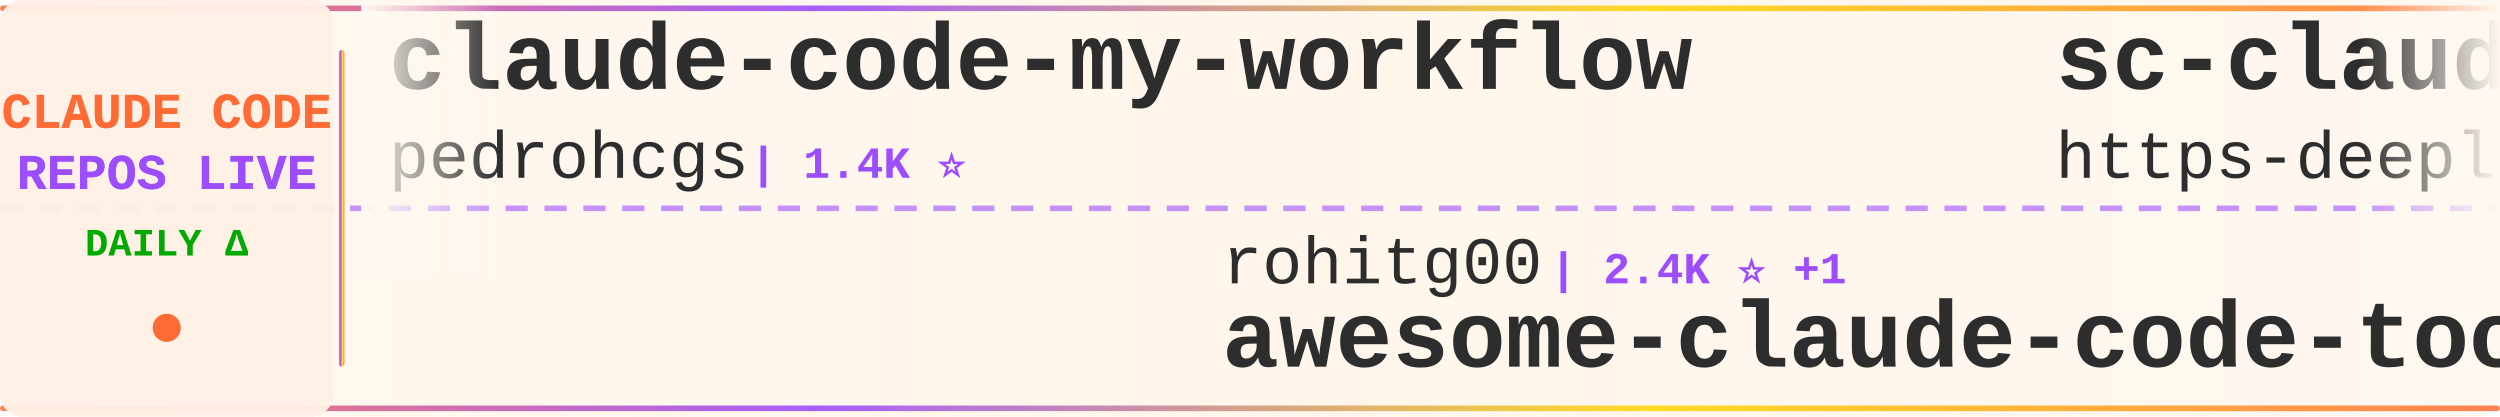
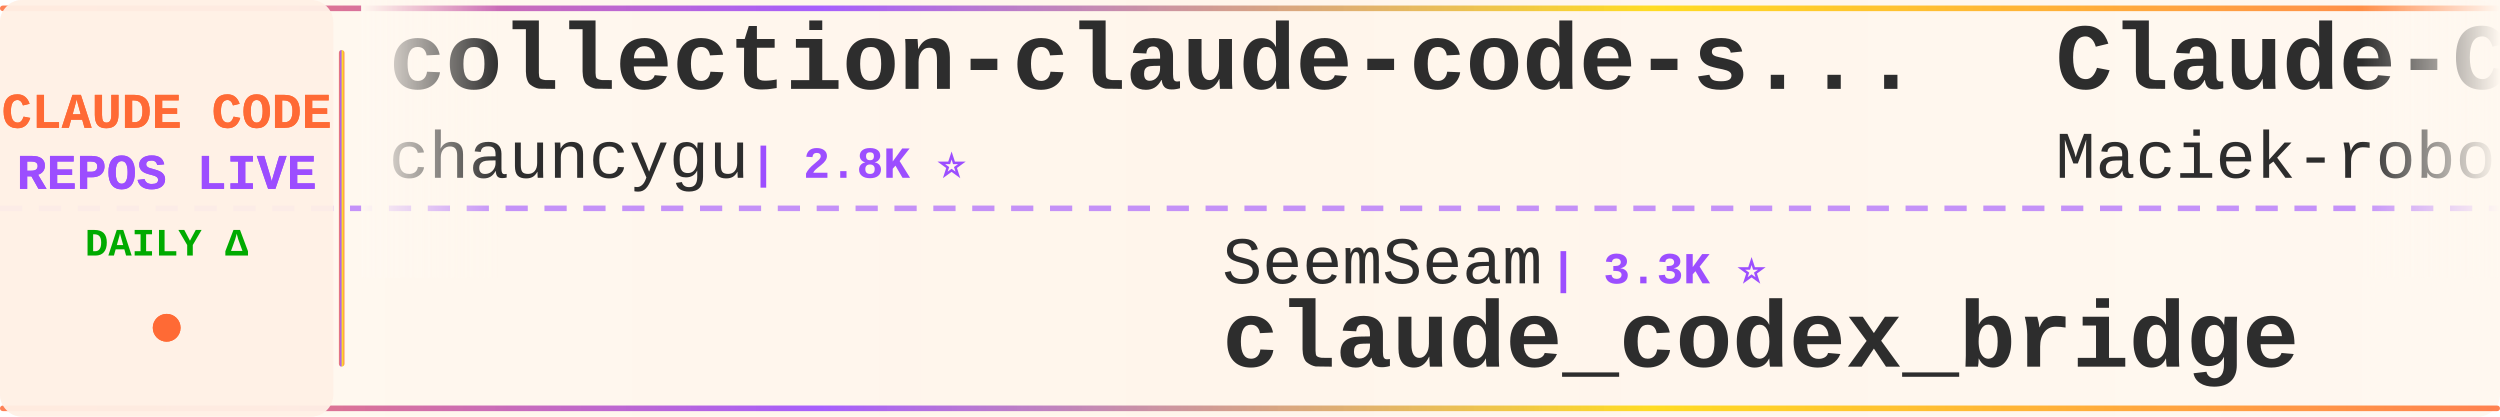
<svg xmlns="http://www.w3.org/2000/svg" width="900" height="150">
  <defs>
    <linearGradient id="tickerBg" x1="0%" y1="0%" x2="100%" y2="0%">
      <stop offset="0%" style="stop-color:#fff8f0;stop-opacity:0.98" />
      <stop offset="50%" style="stop-color:#fff5eb;stop-opacity:1" />
      <stop offset="100%" style="stop-color:#fff8f0;stop-opacity:0.98" />
    </linearGradient>
    <linearGradient id="borderGrad" x1="0%" y1="0%" x2="100%" y2="0%">
      <stop offset="0%" style="stop-color:#FF6B35;stop-opacity:0.85">
        <animate attributeName="stop-opacity" values="0.85;1;0.85" dur="2s" repeatCount="indefinite" />
      </stop>
      <stop offset="33%" style="stop-color:#9C4EFF;stop-opacity:0.9">
        <animate attributeName="stop-opacity" values="0.9;1;0.9" dur="2.2s" repeatCount="indefinite" />
      </stop>
      <stop offset="66%" style="stop-color:#FFD700;stop-opacity:0.85">
        <animate attributeName="stop-opacity" values="0.85;1;0.85" dur="1.8s" repeatCount="indefinite" />
      </stop>
      <stop offset="100%" style="stop-color:#FF6B35;stop-opacity:0.85">
        <animate attributeName="stop-opacity" values="0.85;1;0.85" dur="2s" repeatCount="indefinite" />
      </stop>
    </linearGradient>
    <filter id="textGlow">
      <feGaussianBlur stdDeviation="0.15" result="coloredBlur" />
      <feMerge>
        <feMergeNode in="coloredBlur" />
        <feMergeNode in="SourceGraphic" />
      </feMerge>
    </filter>
    <filter id="metricGlow">
      <feGaussianBlur stdDeviation="0.2" result="coloredBlur" />
      <feMerge>
        <feMergeNode in="coloredBlur" />
        <feMergeNode in="SourceGraphic" />
      </feMerge>
    </filter>
    <linearGradient id="leftFade" x1="0%" y1="0%" x2="100%" y2="0%">
      <stop offset="0%" style="stop-color:#fff8f0;stop-opacity:1" />
      <stop offset="100%" style="stop-color:#fff8f0;stop-opacity:0" />
    </linearGradient>
    <linearGradient id="rightFade" x1="0%" y1="0%" x2="100%" y2="0%">
      <stop offset="0%" style="stop-color:#fff8f0;stop-opacity:0" />
      <stop offset="100%" style="stop-color:#fff8f0;stop-opacity:1" />
    </linearGradient>
  </defs>
  <rect width="900" height="150" fill="url(#tickerBg)" rx="8" />
  <rect x="0" y="2" width="900" height="2" fill="url(#borderGrad)" rx="1" />
  <rect x="0" y="146" width="900" height="2" fill="url(#borderGrad)" rx="1" />
  <line x1="0" y1="75" x2="900" y2="75" stroke="#9C4EFF" stroke-width="2" stroke-dasharray="8 6" opacity="0.6" />
  <rect x="0" y="0" width="120" height="150" fill="#fff0e6" opacity="0.95" rx="8" />
  <text x="60" y="46" font-family="'Courier New', monospace" font-size="18" font-weight="bold" fill="#FF6B35" text-anchor="middle" filter="url(#textGlow)">
    CLAUDE CODE
  </text>
  <text x="60" y="68" font-family="'Courier New', monospace" font-size="18" font-weight="bold" fill="#9C4EFF" text-anchor="middle" filter="url(#textGlow)">
    REPOS LIVE
  </text>
  <text x="60" y="92" font-family="'Courier New', monospace" font-size="14" font-weight="bold" fill="#00aa00" text-anchor="middle">
    DAILY Δ
  </text>
  <circle cx="60" cy="118" r="5" fill="#FF6B35" filter="url(#metricGlow)">
    <animate attributeName="r" values="4;6;4" dur="1.5s" repeatCount="indefinite" />
    <animate attributeName="opacity" values="0.6;1;0.6" dur="1.5s" repeatCount="indefinite" />
  </circle>
  <rect x="122" y="18" width="2" height="114" fill="url(#borderGrad)" rx="1" />
  <clipPath id="tickerClip">
    <rect x="130" y="0" width="770" height="150" />
  </clipPath>
  <g clip-path="url(#tickerClip)">
    <g id="tickerItems">
      <animateTransform attributeName="transform" attributeType="XML" type="translate" from="0 0" to="-3000 0" dur="54s" repeatCount="indefinite" />
      <g transform="translate(0, 0)">
-         <text x="140" y="32" font-family="'Courier New', monospace" font-size="34" font-weight="bold" fill="#2d2d2d">claude-code-my-workflow</text>
-         <text x="140" y="64" font-family="'Courier New', monospace" font-size="24" font-weight="normal" fill="#2d2d2d" opacity="1.0">pedrohcgs</text>
-         <text x="270" y="64" font-family="'Courier New', monospace" font-size="16" font-weight="bold" fill="#9C4EFF"> | 1.4K ⭐</text>
+         <text x="140" y="32" font-family="'Courier New', monospace" font-size="34" font-weight="bold" fill="#2d2d2d">collection-claude-code-s...</text>
+         <text x="140" y="64" font-family="'Courier New', monospace" font-size="24" font-weight="normal" fill="#2d2d2d" opacity="1.0">chauncygu</text>
+         <text x="270" y="64" font-family="'Courier New', monospace" font-size="16" font-weight="bold" fill="#9C4EFF"> | 2.8K ⭐</text>
      </g>
      <g transform="translate(300, 0)">
-         <text x="140" y="102" font-family="'Courier New', monospace" font-size="24" font-weight="normal" fill="#2d2d2d" opacity="1.0">rohitg00</text>
-         <text x="258" y="102" font-family="'Courier New', monospace" font-size="16" font-weight="bold" fill="#9C4EFF"> | 2.4K ⭐ +1</text>
-         <text x="140" y="132" font-family="'Courier New', monospace" font-size="34" font-weight="bold" fill="#2d2d2d">awesome-claude-code-tool...</text>
+         <text x="140" y="102" font-family="'Courier New', monospace" font-size="24" font-weight="normal" fill="#2d2d2d" opacity="1.0">SeemSeam</text>
+         <text x="258" y="102" font-family="'Courier New', monospace" font-size="16" font-weight="bold" fill="#9C4EFF"> | 3.3K ⭐</text>
+         <text x="140" y="132" font-family="'Courier New', monospace" font-size="34" font-weight="bold" fill="#2d2d2d">claude_codex_bridge</text>
      </g>
      <g transform="translate(600, 0)">
-         <text x="140" y="32" font-family="'Courier New', monospace" font-size="34" font-weight="bold" fill="#2d2d2d">sc-claude-code-files</text>
-         <text x="140" y="64" font-family="'Courier New', monospace" font-size="24" font-weight="normal" fill="#2d2d2d" opacity="1.0">https-deeplearning-ai</text>
-         <text x="414" y="64" font-family="'Courier New', monospace" font-size="16" font-weight="bold" fill="#9C4EFF"> | 537 ⭐</text>
+         <text x="140" y="32" font-family="'Courier New', monospace" font-size="34" font-weight="bold" fill="#2d2d2d">Claude-Code-Usage-Monito...</text>
+         <text x="140" y="64" font-family="'Courier New', monospace" font-size="24" font-weight="normal" fill="#2d2d2d" opacity="1.0">Maciek-roboblog</text>
+         <text x="342" y="64" font-family="'Courier New', monospace" font-size="16" font-weight="bold" fill="#9C4EFF"> | 8.6K ⭐ +5</text>
      </g>
      <g transform="translate(900, 0)">
-         <text x="140" y="102" font-family="'Courier New', monospace" font-size="24" font-weight="normal" fill="#2d2d2d" opacity="1.0">Cranot</text>
-         <text x="234" y="102" font-family="'Courier New', monospace" font-size="16" font-weight="bold" fill="#9C4EFF"> | 2.9K ⭐</text>
-         <text x="140" y="132" font-family="'Courier New', monospace" font-size="34" font-weight="bold" fill="#2d2d2d">claude-code-guide</text>
+         <text x="140" y="102" font-family="'Courier New', monospace" font-size="24" font-weight="normal" fill="#2d2d2d" opacity="1.0">Njengah</text>
+         <text x="246" y="102" font-family="'Courier New', monospace" font-size="16" font-weight="bold" fill="#9C4EFF"> | 1.9K ⭐ +1</text>
+         <text x="140" y="132" font-family="'Courier New', monospace" font-size="34" font-weight="bold" fill="#2d2d2d">claude-code-cheat-sheet</text>
      </g>
      <g transform="translate(1200, 0)">
        <text x="140" y="32" font-family="'Courier New', monospace" font-size="34" font-weight="bold" fill="#2d2d2d">claude-code</text>
-         <text x="140" y="64" font-family="'Courier New', monospace" font-size="24" font-weight="normal" fill="#2d2d2d" opacity="1.0">freestylefly</text>
-         <text x="306" y="64" font-family="'Courier New', monospace" font-size="16" font-weight="bold" fill="#9C4EFF"> | 128 ⭐</text>
+         <text x="140" y="64" font-family="'Courier New', monospace" font-size="24" font-weight="normal" fill="#2d2d2d" opacity="1.0">codeaashu</text>
+         <text x="270" y="64" font-family="'Courier New', monospace" font-size="16" font-weight="bold" fill="#9C4EFF"> | 3.2K ⭐ +1</text>
      </g>
      <g transform="translate(1500, 0)">
-         <text x="140" y="102" font-family="'Courier New', monospace" font-size="24" font-weight="normal" fill="#2d2d2d" opacity="1.0">ChrisWiles</text>
-         <text x="282" y="102" font-family="'Courier New', monospace" font-size="16" font-weight="bold" fill="#9C4EFF"> | 6.0K ⭐ +1</text>
-         <text x="140" y="132" font-family="'Courier New', monospace" font-size="34" font-weight="bold" fill="#2d2d2d">claude-code-showcase</text>
+         <text x="140" y="102" font-family="'Courier New', monospace" font-size="24" font-weight="normal" fill="#2d2d2d" opacity="1.0">Windy3f3f3f3f</text>
+         <text x="318" y="102" font-family="'Courier New', monospace" font-size="16" font-weight="bold" fill="#9C4EFF"> | 3.3K ⭐ +1</text>
+         <text x="140" y="132" font-family="'Courier New', monospace" font-size="34" font-weight="bold" fill="#2d2d2d">how-claude-code-works</text>
      </g>
      <g transform="translate(1800, 0)">
-         <text x="140" y="32" font-family="'Courier New', monospace" font-size="34" font-weight="bold" fill="#2d2d2d">arcads-claude-code</text>
-         <text x="140" y="64" font-family="'Courier New', monospace" font-size="24" font-weight="normal" fill="#2d2d2d" opacity="1.0">krusemediallc</text>
-         <text x="318" y="64" font-family="'Courier New', monospace" font-size="16" font-weight="bold" fill="#9C4EFF"> | 1.1K ⭐</text>
+         <text x="140" y="32" font-family="'Courier New', monospace" font-size="34" font-weight="bold" fill="#2d2d2d">claude-code-proxy</text>
+         <text x="140" y="64" font-family="'Courier New', monospace" font-size="24" font-weight="normal" fill="#2d2d2d" opacity="1.0">fuergaosi233</text>
+         <text x="306" y="64" font-family="'Courier New', monospace" font-size="16" font-weight="bold" fill="#9C4EFF"> | 2.8K ⭐ +1</text>
      </g>
      <g transform="translate(2100, 0)">
-         <text x="140" y="102" font-family="'Courier New', monospace" font-size="24" font-weight="normal" fill="#2d2d2d" opacity="1.0">Donchitos</text>
-         <text x="270" y="102" font-family="'Courier New', monospace" font-size="16" font-weight="bold" fill="#9C4EFF"> | 23.5K ⭐ +9</text>
-         <text x="140" y="132" font-family="'Courier New', monospace" font-size="34" font-weight="bold" fill="#2d2d2d">Claude-Code-Game-Studios</text>
+         <text x="140" y="102" font-family="'Courier New', monospace" font-size="24" font-weight="normal" fill="#2d2d2d" opacity="1.0">anthropics</text>
+         <text x="282" y="102" font-family="'Courier New', monospace" font-size="16" font-weight="bold" fill="#9C4EFF"> | 5.7K ⭐ +4</text>
+         <text x="140" y="132" font-family="'Courier New', monospace" font-size="34" font-weight="bold" fill="#2d2d2d">claude-code-security-rev...</text>
      </g>
      <g transform="translate(2400, 0)">
-         <text x="140" y="32" font-family="'Courier New', monospace" font-size="34" font-weight="bold" fill="#2d2d2d">claude-code-source-code</text>
-         <text x="140" y="64" font-family="'Courier New', monospace" font-size="24" font-weight="normal" fill="#2d2d2d" opacity="1.0">777genius</text>
-         <text x="270" y="64" font-family="'Courier New', monospace" font-size="16" font-weight="bold" fill="#9C4EFF"> | 923 ⭐</text>
+         <text x="140" y="32" font-family="'Courier New', monospace" font-size="34" font-weight="bold" fill="#2d2d2d">claude-code-base-action</text>
+         <text x="140" y="64" font-family="'Courier New', monospace" font-size="24" font-weight="normal" fill="#2d2d2d" opacity="1.0">anthropics</text>
+         <text x="282" y="64" font-family="'Courier New', monospace" font-size="16" font-weight="bold" fill="#9C4EFF"> | 932 ⭐</text>
      </g>
      <g transform="translate(2700, 0)">
-         <text x="140" y="102" font-family="'Courier New', monospace" font-size="24" font-weight="normal" fill="#2d2d2d" opacity="1.0">diet103</text>
-         <text x="246" y="102" font-family="'Courier New', monospace" font-size="16" font-weight="bold" fill="#9C4EFF"> | 10.0K ⭐ +1</text>
-         <text x="140" y="132" font-family="'Courier New', monospace" font-size="34" font-weight="bold" fill="#2d2d2d">claude-code-infrastructu...</text>
+         <text x="140" y="102" font-family="'Courier New', monospace" font-size="24" font-weight="normal" fill="#2d2d2d" opacity="1.0">lintsinghua</text>
+         <text x="294" y="102" font-family="'Courier New', monospace" font-size="16" font-weight="bold" fill="#9C4EFF"> | 4.0K ⭐</text>
+         <text x="140" y="132" font-family="'Courier New', monospace" font-size="34" font-weight="bold" fill="#2d2d2d">claude-code-book</text>
      </g>
      <g transform="translate(3000, 0)">
-         <text x="140" y="32" font-family="'Courier New', monospace" font-size="34" font-weight="bold" fill="#2d2d2d">claude-code-my-workflow</text>
-         <text x="140" y="64" font-family="'Courier New', monospace" font-size="24" font-weight="normal" fill="#2d2d2d" opacity="1.0">pedrohcgs</text>
-         <text x="270" y="64" font-family="'Courier New', monospace" font-size="16" font-weight="bold" fill="#9C4EFF"> | 1.4K ⭐</text>
+         <text x="140" y="32" font-family="'Courier New', monospace" font-size="34" font-weight="bold" fill="#2d2d2d">collection-claude-code-s...</text>
+         <text x="140" y="64" font-family="'Courier New', monospace" font-size="24" font-weight="normal" fill="#2d2d2d" opacity="1.0">chauncygu</text>
+         <text x="270" y="64" font-family="'Courier New', monospace" font-size="16" font-weight="bold" fill="#9C4EFF"> | 2.8K ⭐</text>
      </g>
      <g transform="translate(3300, 0)">
-         <text x="140" y="102" font-family="'Courier New', monospace" font-size="24" font-weight="normal" fill="#2d2d2d" opacity="1.0">rohitg00</text>
-         <text x="258" y="102" font-family="'Courier New', monospace" font-size="16" font-weight="bold" fill="#9C4EFF"> | 2.4K ⭐ +1</text>
-         <text x="140" y="132" font-family="'Courier New', monospace" font-size="34" font-weight="bold" fill="#2d2d2d">awesome-claude-code-tool...</text>
+         <text x="140" y="102" font-family="'Courier New', monospace" font-size="24" font-weight="normal" fill="#2d2d2d" opacity="1.0">SeemSeam</text>
+         <text x="258" y="102" font-family="'Courier New', monospace" font-size="16" font-weight="bold" fill="#9C4EFF"> | 3.3K ⭐</text>
+         <text x="140" y="132" font-family="'Courier New', monospace" font-size="34" font-weight="bold" fill="#2d2d2d">claude_codex_bridge</text>
      </g>
      <g transform="translate(3600, 0)">
-         <text x="140" y="32" font-family="'Courier New', monospace" font-size="34" font-weight="bold" fill="#2d2d2d">sc-claude-code-files</text>
-         <text x="140" y="64" font-family="'Courier New', monospace" font-size="24" font-weight="normal" fill="#2d2d2d" opacity="1.0">https-deeplearning-ai</text>
-         <text x="414" y="64" font-family="'Courier New', monospace" font-size="16" font-weight="bold" fill="#9C4EFF"> | 537 ⭐</text>
+         <text x="140" y="32" font-family="'Courier New', monospace" font-size="34" font-weight="bold" fill="#2d2d2d">Claude-Code-Usage-Monito...</text>
+         <text x="140" y="64" font-family="'Courier New', monospace" font-size="24" font-weight="normal" fill="#2d2d2d" opacity="1.0">Maciek-roboblog</text>
+         <text x="342" y="64" font-family="'Courier New', monospace" font-size="16" font-weight="bold" fill="#9C4EFF"> | 8.6K ⭐ +5</text>
      </g>
      <g transform="translate(3900, 0)">
-         <text x="140" y="102" font-family="'Courier New', monospace" font-size="24" font-weight="normal" fill="#2d2d2d" opacity="1.0">Cranot</text>
-         <text x="234" y="102" font-family="'Courier New', monospace" font-size="16" font-weight="bold" fill="#9C4EFF"> | 2.9K ⭐</text>
-         <text x="140" y="132" font-family="'Courier New', monospace" font-size="34" font-weight="bold" fill="#2d2d2d">claude-code-guide</text>
+         <text x="140" y="102" font-family="'Courier New', monospace" font-size="24" font-weight="normal" fill="#2d2d2d" opacity="1.0">Njengah</text>
+         <text x="246" y="102" font-family="'Courier New', monospace" font-size="16" font-weight="bold" fill="#9C4EFF"> | 1.9K ⭐ +1</text>
+         <text x="140" y="132" font-family="'Courier New', monospace" font-size="34" font-weight="bold" fill="#2d2d2d">claude-code-cheat-sheet</text>
      </g>
    </g>
  </g>
  <rect x="130" y="0" width="50" height="100" fill="url(#leftFade)" />
  <rect x="850" y="0" width="50" height="100" fill="url(#rightFade)" />
</svg>
